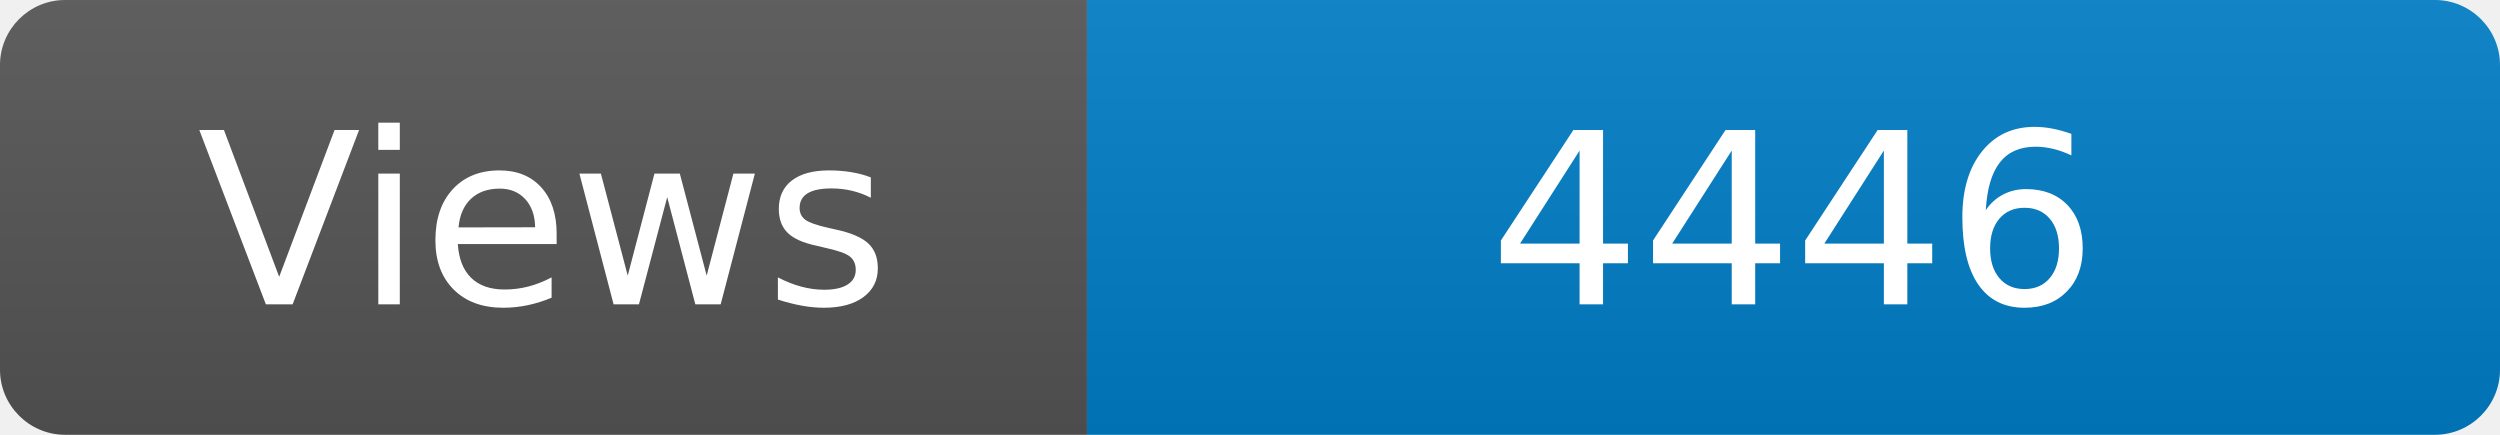
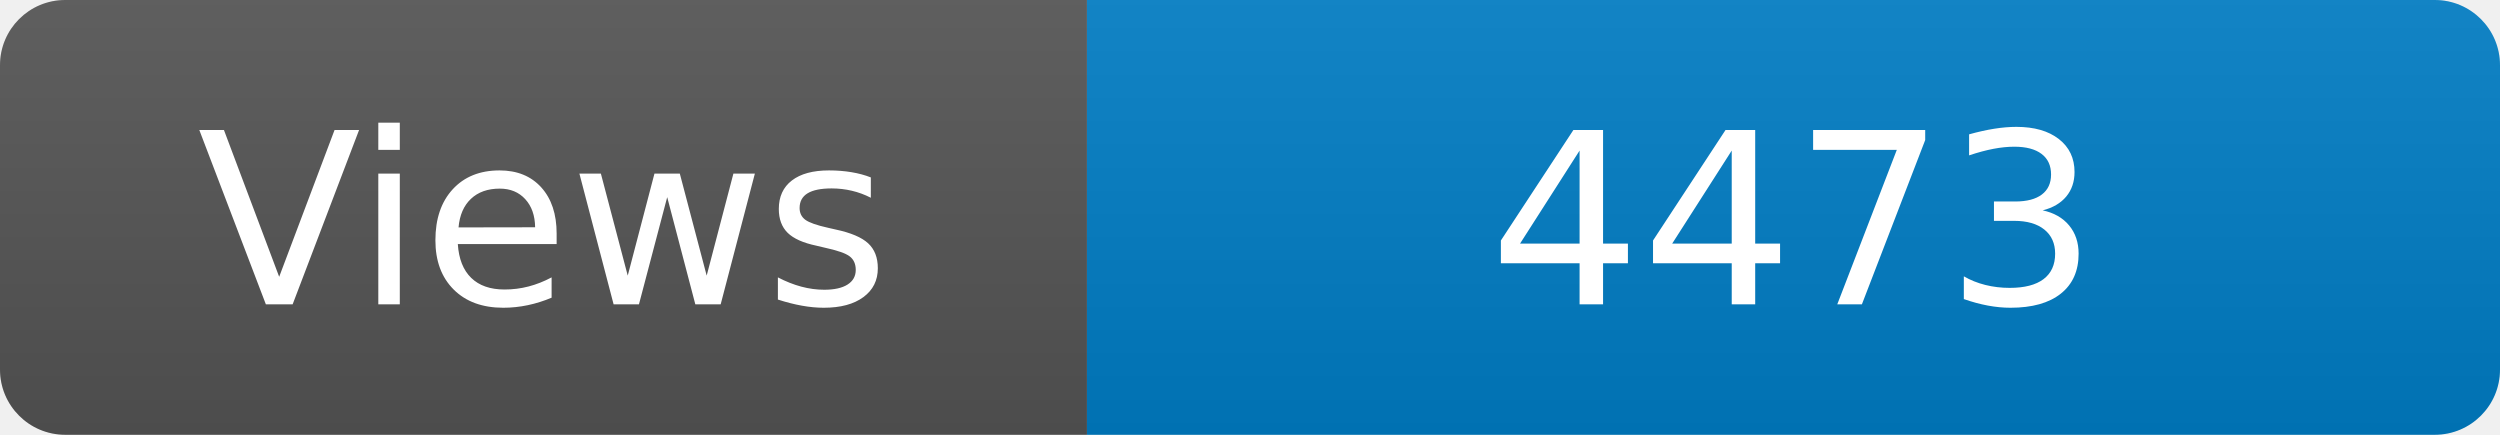
<svg xmlns="http://www.w3.org/2000/svg" width="115" height="20" role="img" aria-label="Maintained?: yes">
  <linearGradient id="s" x2="0" y2="100%">
    <stop offset="0" stop-color="#bbb" stop-opacity=".1" />
    <stop offset="1" stop-opacity=".1" />
  </linearGradient>
  <clipPath id="r">
    <rect width="115" height="20" rx="3" fill="#fff" />
  </clipPath>
  <g clip-path="url(#r)">
    <rect width="50" height="20" fill="#555" />
    <rect x="50" width="160" height="20" fill="#007ec6" />
    <rect width="115" height="20" fill="url(#s)" />
  </g>
  <g fill="#fff" text-anchor="middle" font-family="Verdana,Geneva,DejaVu Sans,sans-serif" font-size="110">
    <text x="250" y="140" transform="scale(.1)" fill="#fff">Views</text>
-     <text x="825" y="140" transform="scale(.1)" fill="#fff">4446</text>
+     <text x="825" y="140" transform="scale(.1)" fill="#fff">4473</text>
  </g>
</svg>
